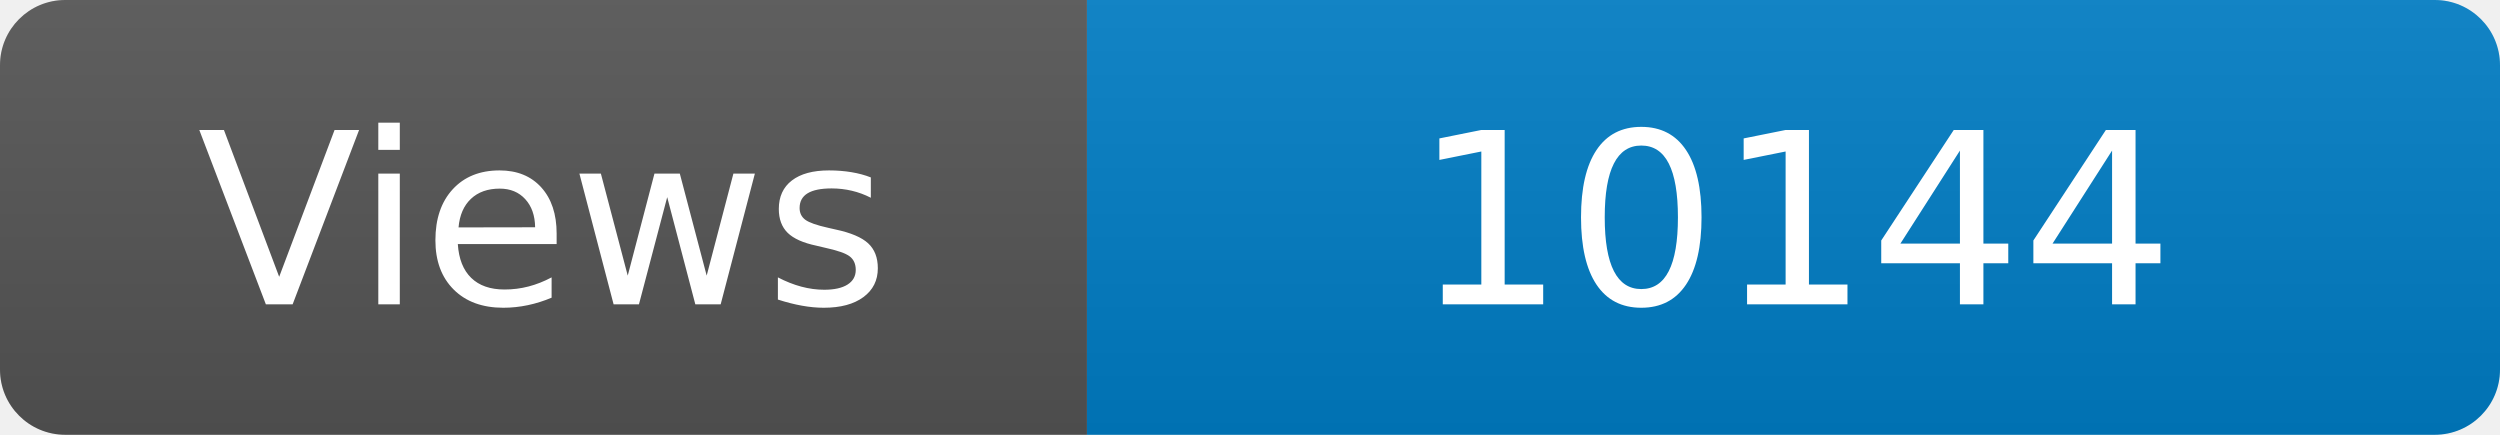
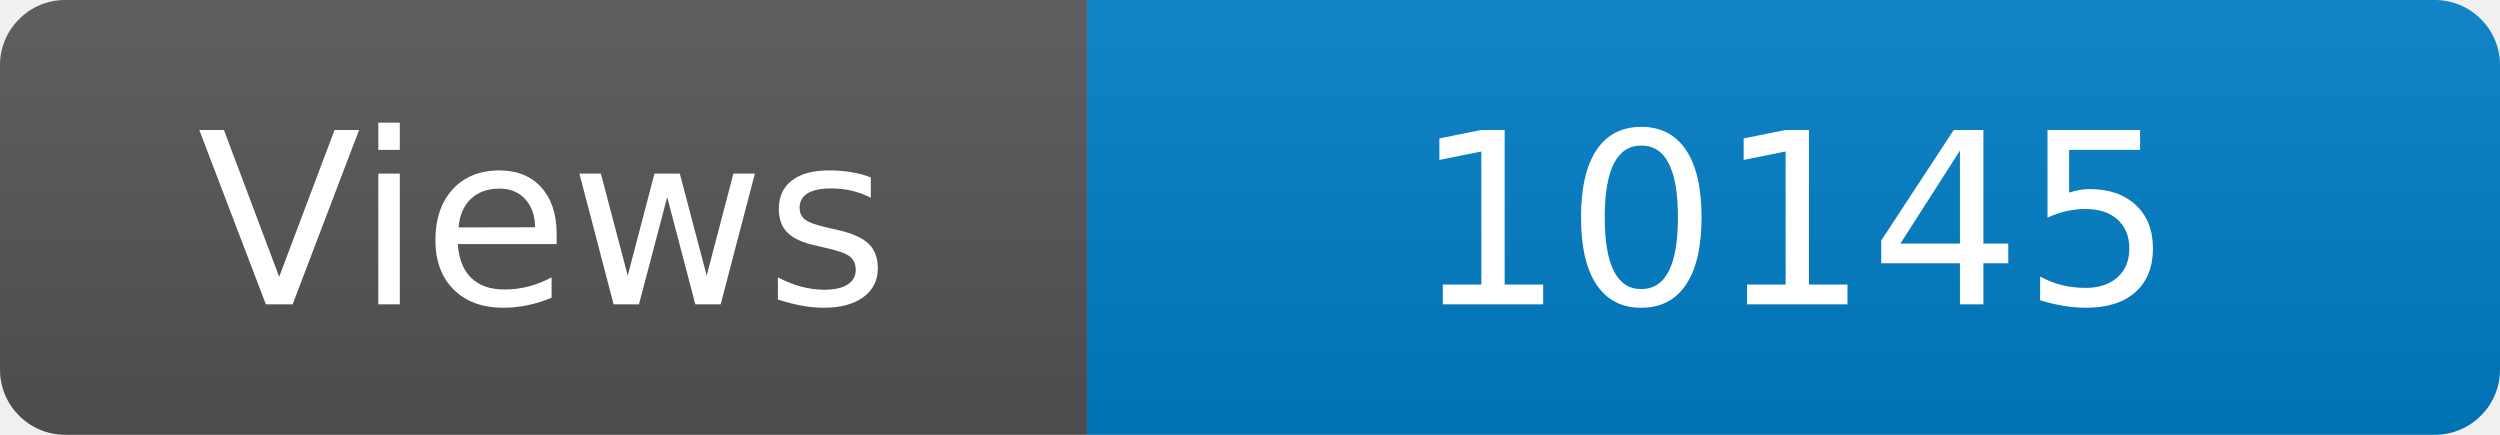
<svg xmlns="http://www.w3.org/2000/svg" width="115" height="20" role="img" aria-label="Maintained?: yes">
  <linearGradient id="s" x2="0" y2="100%">
    <stop offset="0" stop-color="#bbb" stop-opacity=".1" />
    <stop offset="1" stop-opacity=".1" />
  </linearGradient>
  <clipPath id="r">
    <rect width="115" height="20" rx="3" fill="#fff" />
  </clipPath>
  <g clip-path="url(#r)">
    <rect width="50" height="20" fill="#555" />
    <rect x="50" width="160" height="20" fill="#007ec6" />
    <rect width="115" height="20" fill="url(#s)" />
  </g>
  <g fill="#fff" text-anchor="middle" font-family="Verdana,Geneva,DejaVu Sans,sans-serif" font-size="110">
    <text x="250" y="140" transform="scale(.1)" fill="#fff">Views</text>
-     <text x="825" y="140" transform="scale(.1)" fill="#fff">10144</text>
+     <text x="825" y="140" transform="scale(.1)" fill="#fff">10145</text>
  </g>
</svg>
